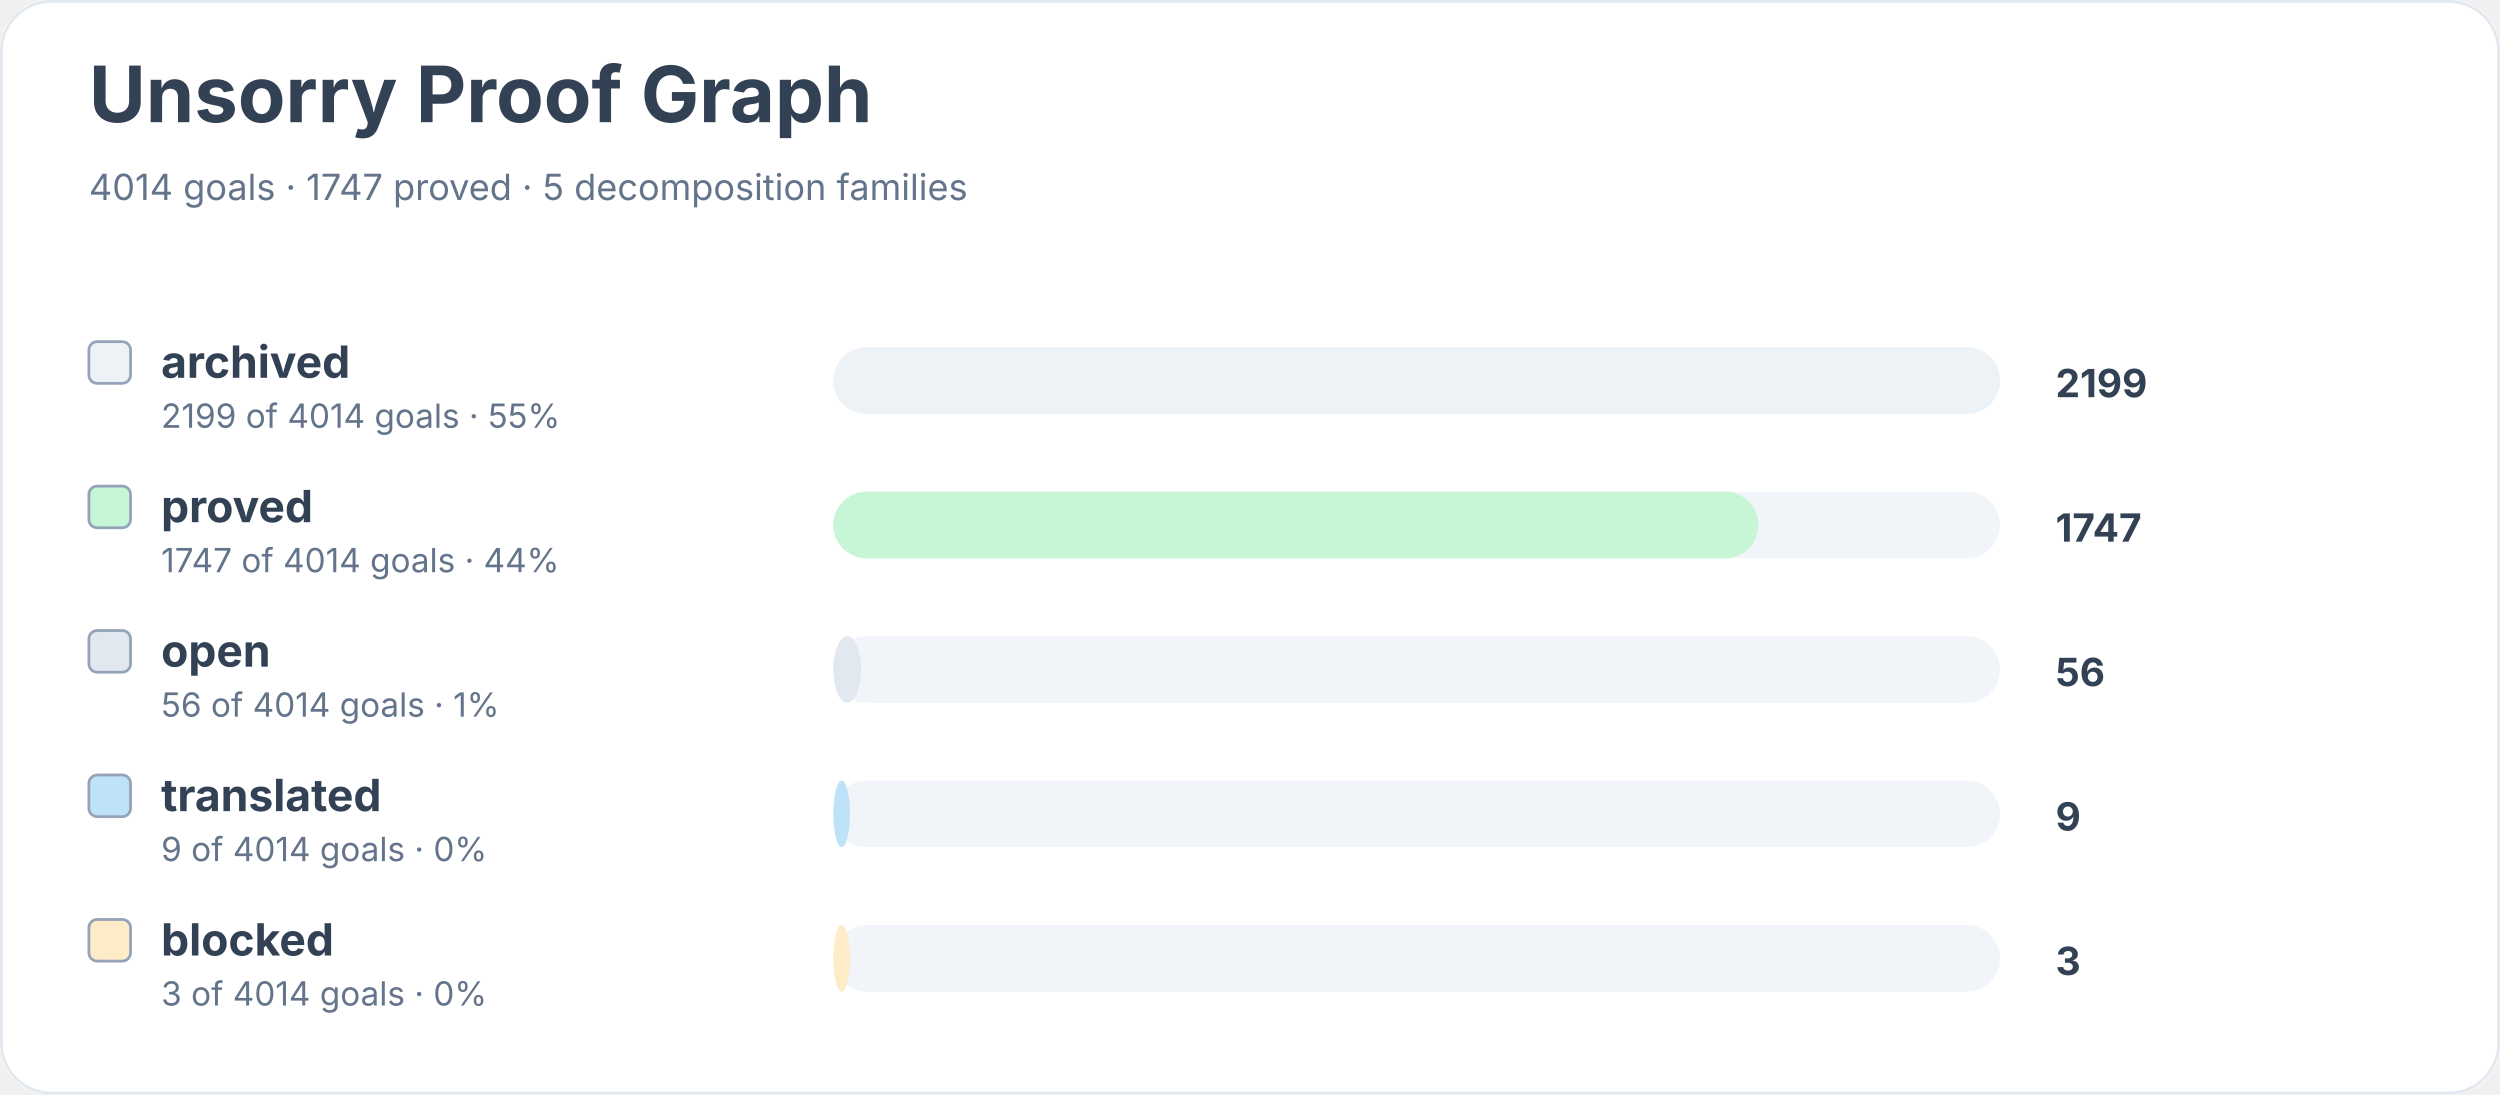
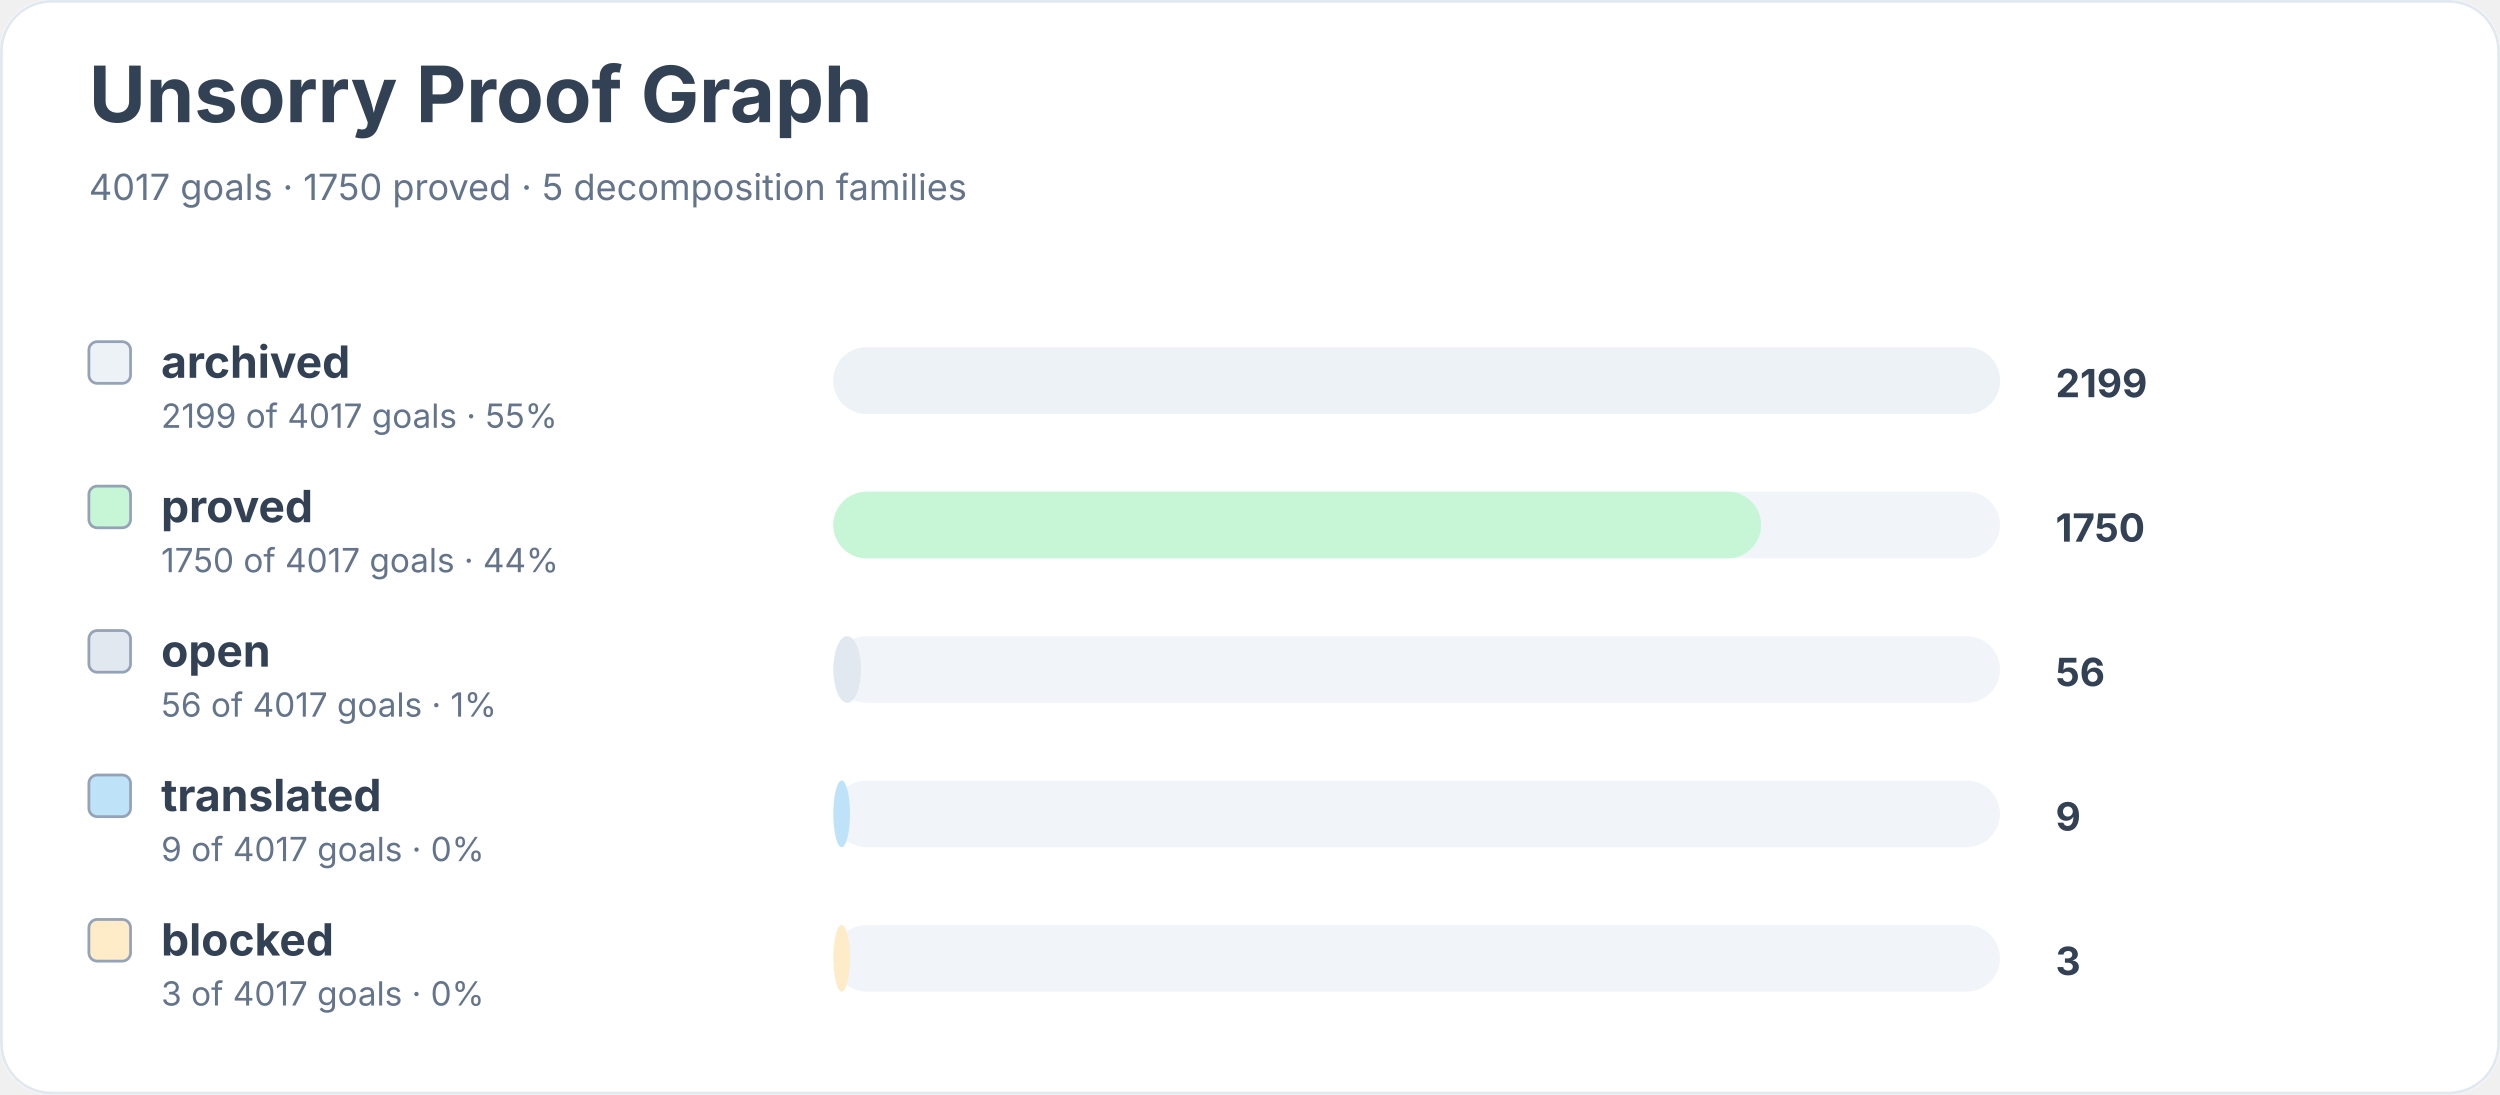
<svg xmlns="http://www.w3.org/2000/svg" width="900" height="394" viewBox="0 0 900 394" role="img" aria-labelledby="title desc">
  <rect width="900" height="100%" rx="18" fill="#ffffff" />
  <rect x="0.5" y="0.5" width="899" height="393" rx="18" fill="none" stroke="#e2e8f0" />
  <text x="32" y="44" font-family="Inter, system-ui, sans-serif" font-size="28" font-weight="700" fill="#334155">Unsorry Proof Graph</text>
-   <text x="32" y="72" font-family="Inter, system-ui, sans-serif" font-size="13" fill="#64748b">4014 goals · 1747 proved · 5 decomposition families</text>
+   <text x="32" y="72" font-family="Inter, system-ui, sans-serif" font-size="13" fill="#64748b">4017 goals · 1750 proved · 5 decomposition families</text>
  <rect x="32" y="123" width="15" height="15" rx="3" fill="#edf2f7" stroke="#94a3b8" />
  <text x="58" y="136" font-family="Inter, system-ui, sans-serif" font-size="16" font-weight="650" fill="#334155">archived</text>
-   <text x="58" y="154" font-family="Inter, system-ui, sans-serif" font-size="12" fill="#64748b">2199 of 4014 goals · 55%</text>
+   <text x="58" y="154" font-family="Inter, system-ui, sans-serif" font-size="12" fill="#64748b">2199 of 4017 goals · 55%</text>
  <rect x="300" y="125" width="420" height="24" rx="12" fill="#f1f5f9" />
  <rect x="300" y="125" width="420" height="24" rx="12" fill="#edf2f7" />
  <text x="740" y="143" font-family="Inter, system-ui, sans-serif" font-size="14" font-weight="700" fill="#334155">2199</text>
  <rect x="32" y="175" width="15" height="15" rx="3" fill="#c6f6d5" stroke="#94a3b8" />
  <text x="58" y="188" font-family="Inter, system-ui, sans-serif" font-size="16" font-weight="650" fill="#334155">proved</text>
-   <text x="58" y="206" font-family="Inter, system-ui, sans-serif" font-size="12" fill="#64748b">1747 of 4014 goals · 44%</text>
+   <text x="58" y="206" font-family="Inter, system-ui, sans-serif" font-size="12" fill="#64748b">1750 of 4017 goals · 44%</text>
  <rect x="300" y="177" width="420" height="24" rx="12" fill="#f1f5f9" />
-   <rect x="300" y="177" width="333" height="24" rx="12" fill="#c6f6d5" />
-   <text x="740" y="195" font-family="Inter, system-ui, sans-serif" font-size="14" font-weight="700" fill="#334155">1747</text>
+   <rect x="300" y="177" width="334" height="24" rx="12" fill="#c6f6d5" />
+   <text x="740" y="195" font-family="Inter, system-ui, sans-serif" font-size="14" font-weight="700" fill="#334155">1750</text>
  <rect x="32" y="227" width="15" height="15" rx="3" fill="#e2e8f0" stroke="#94a3b8" />
  <text x="58" y="240" font-family="Inter, system-ui, sans-serif" font-size="16" font-weight="650" fill="#334155">open</text>
-   <text x="58" y="258" font-family="Inter, system-ui, sans-serif" font-size="12" fill="#64748b">56 of 4014 goals · 1%</text>
+   <text x="58" y="258" font-family="Inter, system-ui, sans-serif" font-size="12" fill="#64748b">56 of 4017 goals · 1%</text>
  <rect x="300" y="229" width="420" height="24" rx="12" fill="#f1f5f9" />
  <rect x="300" y="229" width="10" height="24" rx="12" fill="#e2e8f0" />
  <text x="740" y="247" font-family="Inter, system-ui, sans-serif" font-size="14" font-weight="700" fill="#334155">56</text>
  <rect x="32" y="279" width="15" height="15" rx="3" fill="#bee3f8" stroke="#94a3b8" />
  <text x="58" y="292" font-family="Inter, system-ui, sans-serif" font-size="16" font-weight="650" fill="#334155">translated</text>
-   <text x="58" y="310" font-family="Inter, system-ui, sans-serif" font-size="12" fill="#64748b">9 of 4014 goals · 0%</text>
+   <text x="58" y="310" font-family="Inter, system-ui, sans-serif" font-size="12" fill="#64748b">9 of 4017 goals · 0%</text>
  <rect x="300" y="281" width="420" height="24" rx="12" fill="#f1f5f9" />
  <rect x="300" y="281" width="6" height="24" rx="12" fill="#bee3f8" />
  <text x="740" y="299" font-family="Inter, system-ui, sans-serif" font-size="14" font-weight="700" fill="#334155">9</text>
  <rect x="32" y="331" width="15" height="15" rx="3" fill="#feebc8" stroke="#94a3b8" />
  <text x="58" y="344" font-family="Inter, system-ui, sans-serif" font-size="16" font-weight="650" fill="#334155">blocked</text>
-   <text x="58" y="362" font-family="Inter, system-ui, sans-serif" font-size="12" fill="#64748b">3 of 4014 goals · 0%</text>
+   <text x="58" y="362" font-family="Inter, system-ui, sans-serif" font-size="12" fill="#64748b">3 of 4017 goals · 0%</text>
  <rect x="300" y="333" width="420" height="24" rx="12" fill="#f1f5f9" />
  <rect x="300" y="333" width="6" height="24" rx="12" fill="#feebc8" />
  <text x="740" y="351" font-family="Inter, system-ui, sans-serif" font-size="14" font-weight="700" fill="#334155">3</text>
</svg>
